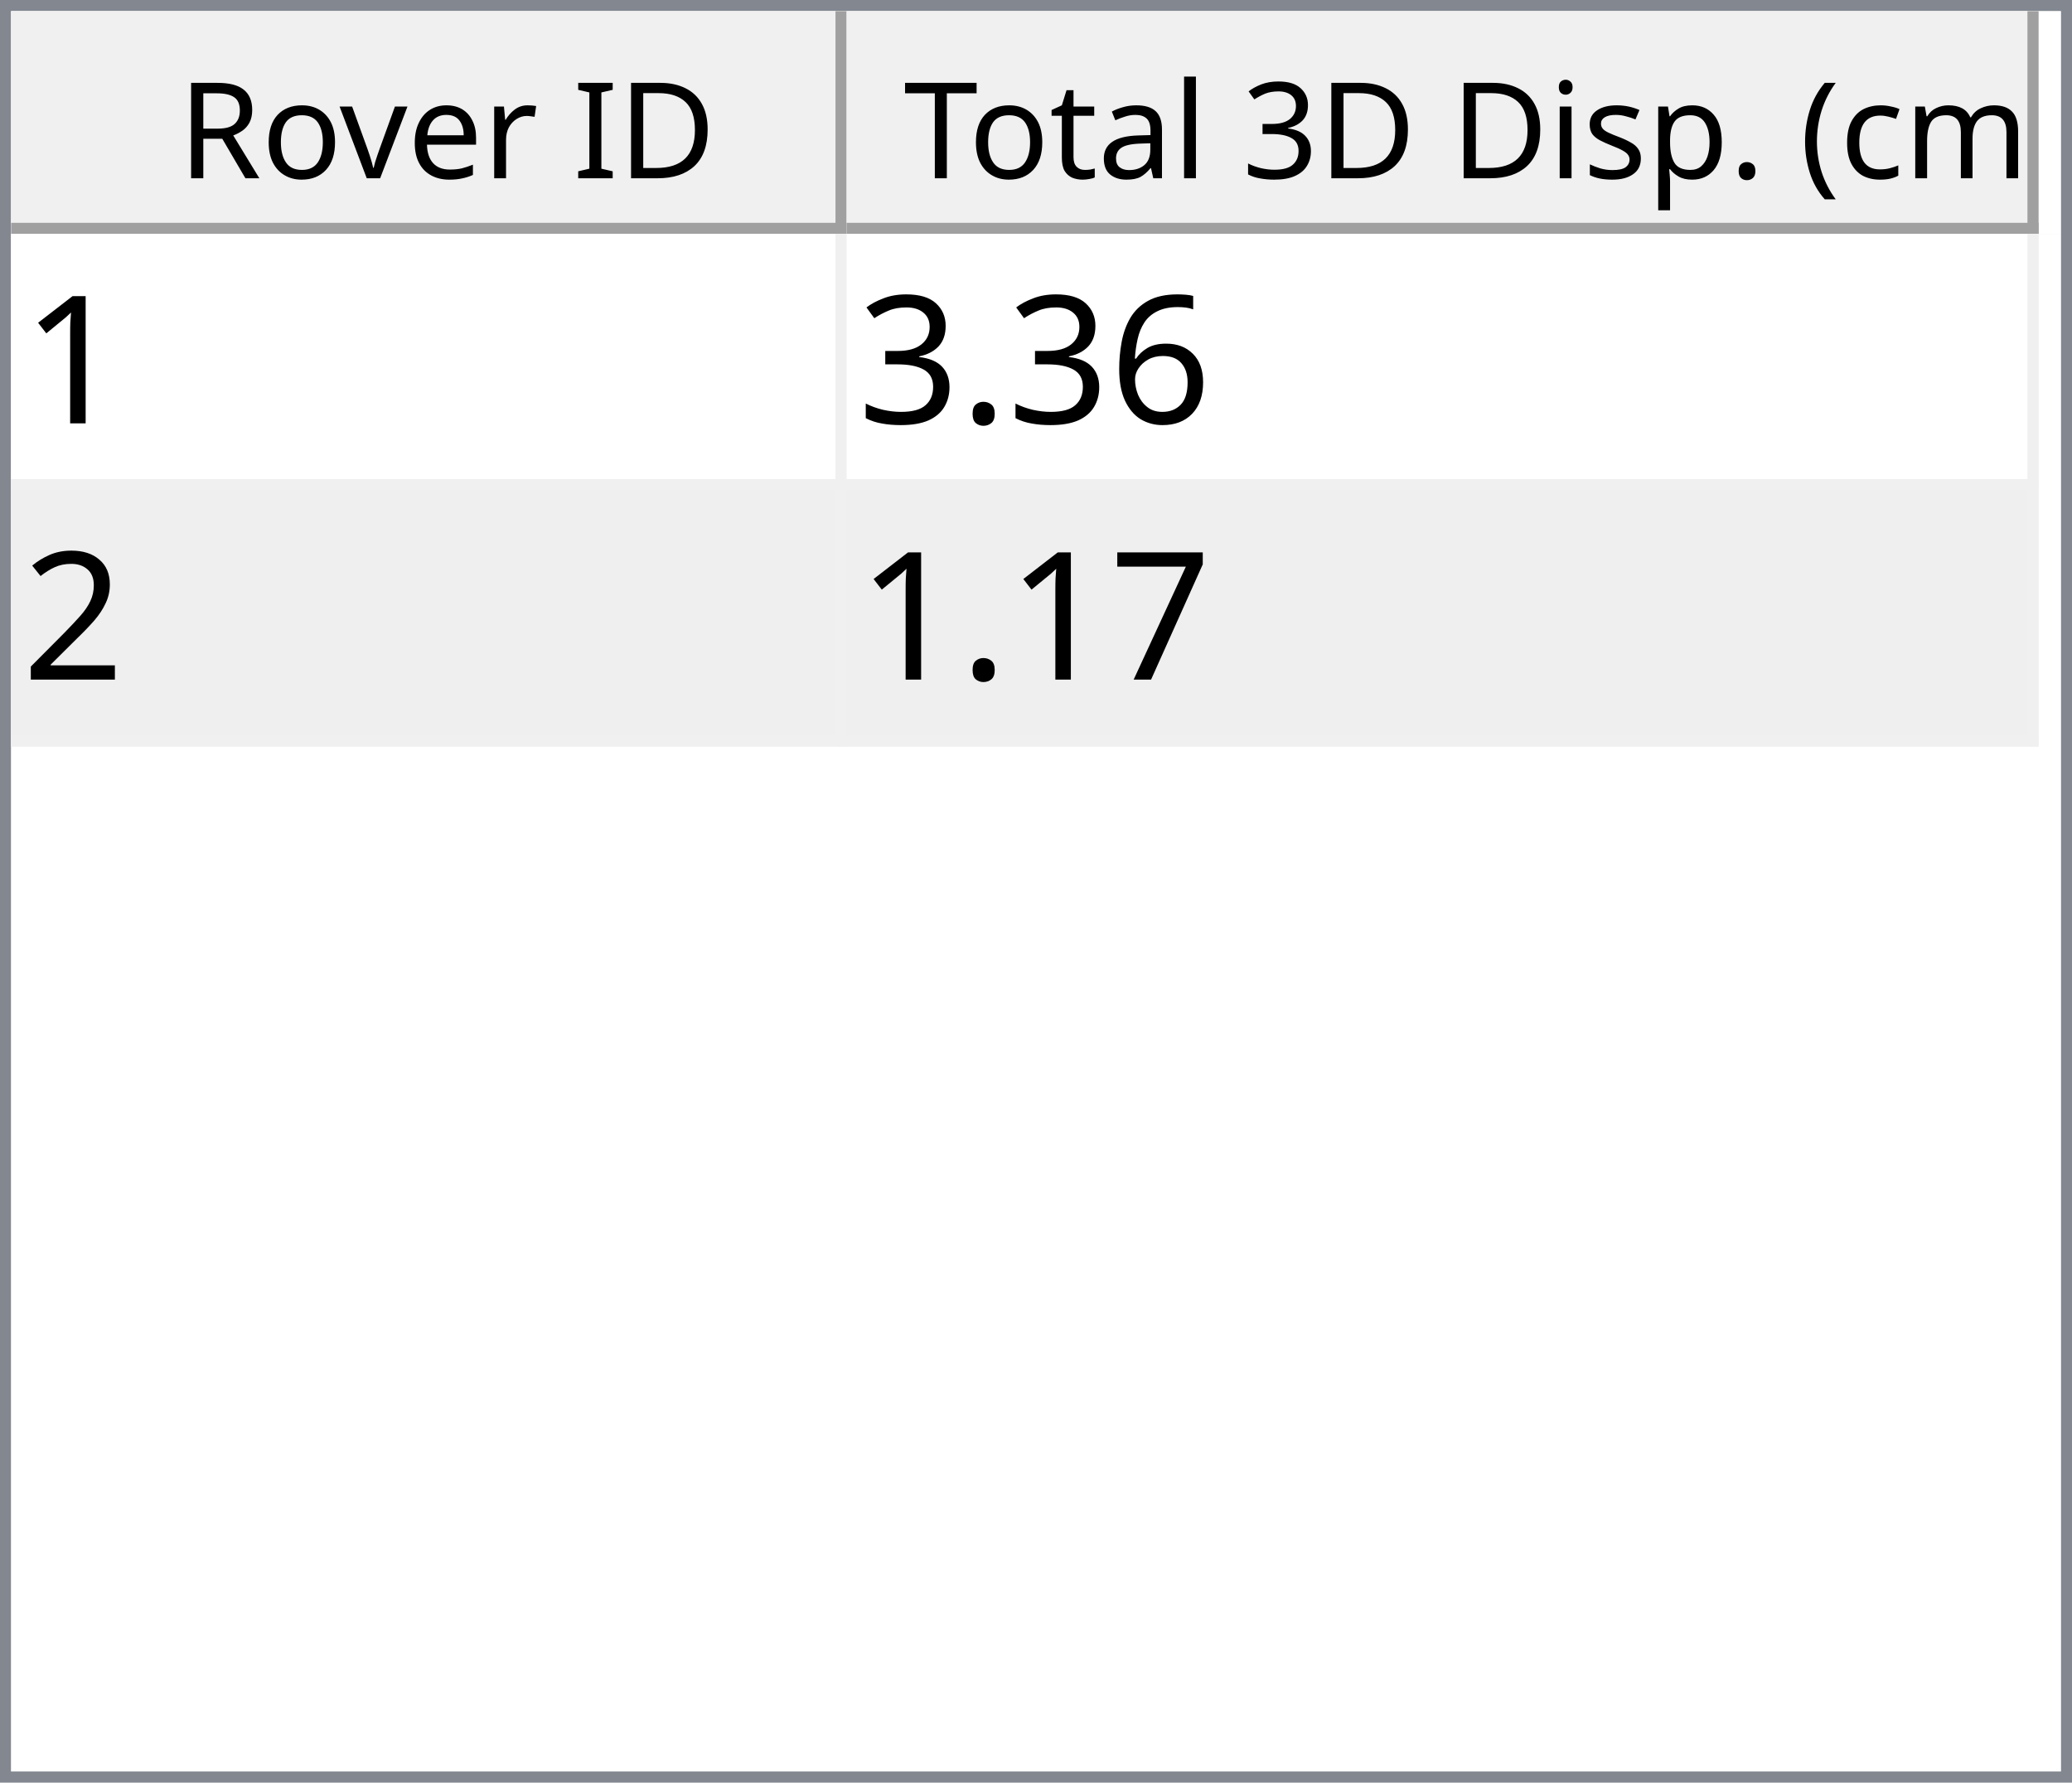
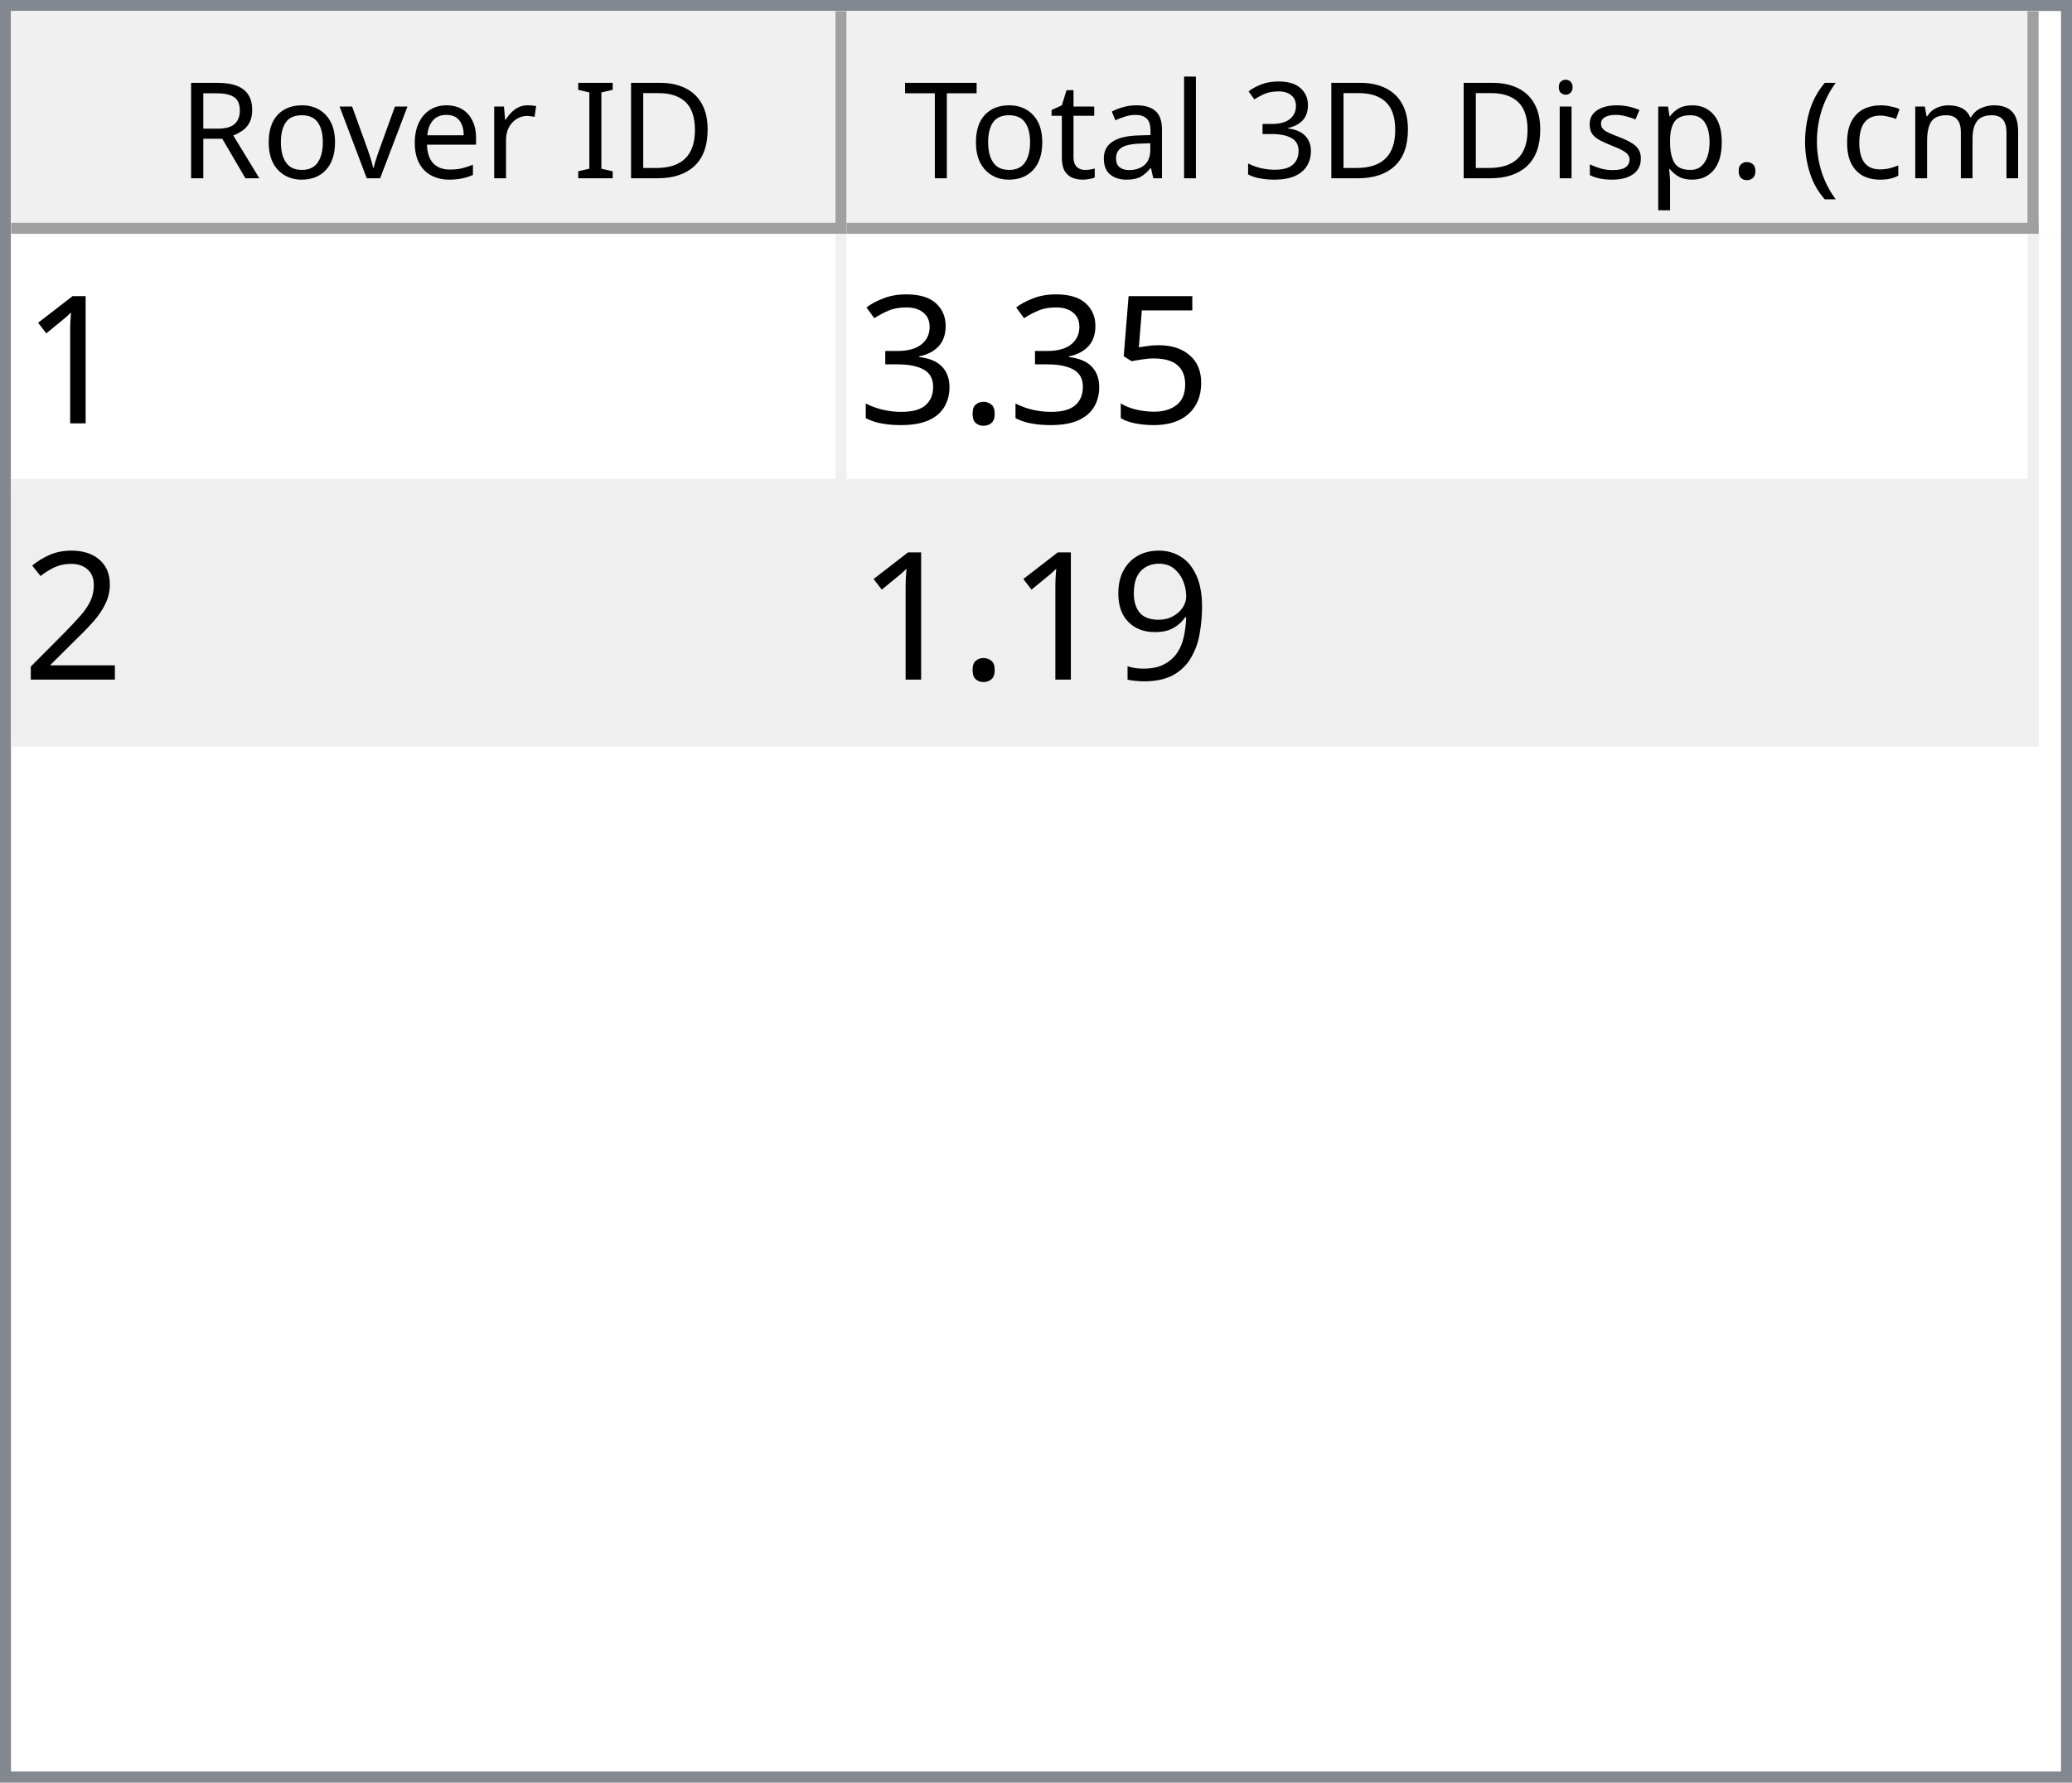
<svg xmlns="http://www.w3.org/2000/svg" style="fill-opacity:1; color-rendering:auto; color-interpolation:auto; text-rendering:auto; stroke:black; stroke-linecap:square; stroke-miterlimit:10; shape-rendering:auto; stroke-opacity:1; fill:black; stroke-dasharray:none; font-weight:normal; stroke-width:1; font-family:'Dialog'; font-style:normal; stroke-linejoin:miter; font-size:12px; stroke-dashoffset:0; image-rendering:auto;" width="186" height="160">
  <defs id="genericDefs" />
  <g>
    <defs id="defs1">
      <clipPath clipPathUnits="userSpaceOnUse" id="clipPath1">
        <path d="M0 0 L186 0 L186 160 L0 160 L0 0 Z" />
      </clipPath>
      <clipPath clipPathUnits="userSpaceOnUse" id="clipPath2">
        <path d="M0 0 L0 160 L186 160 L186 0 Z" />
      </clipPath>
      <clipPath clipPathUnits="userSpaceOnUse" id="clipPath3">
        <path d="M0 0 L0 20 L184 20 L184 0 Z" />
      </clipPath>
      <clipPath clipPathUnits="userSpaceOnUse" id="clipPath4">
        <path d="M0 0 L0 20 L75 20 L75 0 Z" />
      </clipPath>
      <clipPath clipPathUnits="userSpaceOnUse" id="clipPath5">
        <path d="M1 1 L1 19 L74 19 L74 1 Z" />
      </clipPath>
      <clipPath clipPathUnits="userSpaceOnUse" id="clipPath6">
        <path d="M0 0 L0 18 L73 18 L73 0 Z" />
      </clipPath>
      <clipPath clipPathUnits="userSpaceOnUse" id="clipPath7">
        <path d="M-0.5 -0.5 L-0.5 19.5 L74.5 19.5 L74.5 -0.5 Z" />
      </clipPath>
      <clipPath clipPathUnits="userSpaceOnUse" id="clipPath8">
        <path d="M0 0 L0 20 L107 20 L107 0 Z" />
      </clipPath>
      <clipPath clipPathUnits="userSpaceOnUse" id="clipPath9">
        <path d="M1 1 L1 19 L106 19 L106 1 Z" />
      </clipPath>
      <clipPath clipPathUnits="userSpaceOnUse" id="clipPath10">
        <path d="M0 0 L0 18 L105 18 L105 0 Z" />
      </clipPath>
      <clipPath clipPathUnits="userSpaceOnUse" id="clipPath11">
        <path d="M-0.5 -0.5 L-0.5 19.5 L106.5 19.5 L106.5 -0.5 Z" />
      </clipPath>
      <clipPath clipPathUnits="userSpaceOnUse" id="clipPath12">
        <path d="M0 0 L0 138 L184 138 L184 0 Z" />
      </clipPath>
      <clipPath clipPathUnits="userSpaceOnUse" id="clipPath13">
        <path d="M0 0 L0 46 L182 46 L182 0 Z" />
      </clipPath>
      <clipPath clipPathUnits="userSpaceOnUse" id="clipPath14">
        <path d="M-0.5 -0.5 L-0.5 45.5 L181.5 45.5 L181.5 -0.5 Z" />
      </clipPath>
      <clipPath clipPathUnits="userSpaceOnUse" id="clipPath15">
        <path d="M0 0 L0 22 L74 22 L74 0 Z" />
      </clipPath>
      <clipPath clipPathUnits="userSpaceOnUse" id="clipPath16">
        <path d="M0 0 L0 22 L106 22 L106 0 Z" />
      </clipPath>
      <font horiz-adv-x="64.551" id="font1">
        <font-face ascent="107.91" descent="25.098" units-per-em="100" style="font-style:normal; font-family:Segoe UI; font-weight:normal;" />
        <missing-glyph horiz-adv-x="64.551" d="M8.109 0 L8.109 68.266 L56.453 68.266 L56.453 0 L8.109 0 ZM15.328 7.234 L49.219 7.234 L49.219 61.031 L15.328 61.031 L15.328 7.234 Z" />
        <glyph unicode="D" horiz-adv-x="70.117" d="M9.188 0 L9.188 70.016 L28.516 70.016 Q65.531 70.016 65.531 35.891 Q65.531 19.672 55.25 9.836 Q44.969 0 27.734 0 L9.188 0 ZM17.391 62.594 L17.391 7.422 L27.828 7.422 Q41.609 7.422 49.273 14.797 Q56.938 22.172 56.938 35.688 Q56.938 62.594 28.328 62.594 L17.391 62.594 Z" />
        <glyph unicode="I" horiz-adv-x="26.611" d="M17.391 0 L9.188 0 L9.188 70.016 L17.391 70.016 L17.391 0 Z" />
        <glyph unicode=" " horiz-adv-x="27.393" d="" />
        <glyph unicode="r" horiz-adv-x="34.766" d="M34.188 41.891 Q32.078 43.5 28.125 43.5 Q23 43.5 19.555 38.672 Q16.109 33.844 16.109 25.484 L16.109 0 L8.109 0 L8.109 50 L16.109 50 L16.109 39.703 L16.312 39.703 Q18.016 44.969 21.531 47.922 Q25.047 50.875 29.391 50.875 Q32.516 50.875 34.188 50.203 L34.188 41.891 Z" />
        <glyph unicode="e" horiz-adv-x="52.295" d="M48.297 23 L12.984 23 Q13.188 14.656 17.484 10.109 Q21.781 5.562 29.297 5.562 Q37.75 5.562 44.828 11.141 L44.828 3.609 Q38.234 -1.172 27.391 -1.172 Q16.797 -1.172 10.742 5.641 Q4.688 12.453 4.688 24.812 Q4.688 36.469 11.305 43.82 Q17.922 51.172 27.734 51.172 Q37.547 51.172 42.922 44.828 Q48.297 38.484 48.297 27.203 L48.297 23 ZM40.094 29.781 Q40.047 36.719 36.75 40.578 Q33.453 44.438 27.594 44.438 Q21.922 44.438 17.969 40.383 Q14.016 36.328 13.094 29.781 L40.094 29.781 Z" />
        <glyph unicode="v" horiz-adv-x="47.9" d="M47.406 50 L27.484 0 L19.625 0 L0.688 50 L9.469 50 L22.172 13.672 Q23.578 9.672 23.922 6.688 L24.125 6.688 Q24.609 10.453 25.688 13.484 L38.969 50 L47.406 50 Z" />
        <glyph unicode="o" horiz-adv-x="58.594" d="M29 -1.172 Q17.922 -1.172 11.305 5.836 Q4.688 12.844 4.688 24.422 Q4.688 37.016 11.57 44.094 Q18.453 51.172 30.172 51.172 Q41.359 51.172 47.633 44.289 Q53.906 37.406 53.906 25.203 Q53.906 13.234 47.141 6.031 Q40.375 -1.172 29 -1.172 ZM29.594 44.438 Q21.875 44.438 17.383 39.188 Q12.891 33.938 12.891 24.703 Q12.891 15.828 17.43 10.695 Q21.969 5.562 29.594 5.562 Q37.359 5.562 41.531 10.594 Q45.703 15.625 45.703 24.906 Q45.703 34.281 41.531 39.359 Q37.359 44.438 29.594 44.438 Z" />
        <glyph unicode="R" horiz-adv-x="59.814" d="M59.375 0 L49.609 0 L37.891 19.625 Q36.281 22.359 34.766 24.289 Q33.25 26.219 31.664 27.438 Q30.078 28.656 28.25 29.219 Q26.422 29.781 24.125 29.781 L17.391 29.781 L17.391 0 L9.188 0 L9.188 70.016 L30.078 70.016 Q34.672 70.016 38.555 68.867 Q42.438 67.719 45.289 65.375 Q48.141 63.031 49.758 59.547 Q51.375 56.062 51.375 51.375 Q51.375 47.703 50.273 44.656 Q49.172 41.609 47.148 39.211 Q45.125 36.812 42.266 35.133 Q39.406 33.453 35.844 32.516 L35.844 32.328 Q37.594 31.547 38.891 30.547 Q40.188 29.547 41.359 28.18 Q42.531 26.812 43.68 25.078 Q44.828 23.344 46.234 21.047 L59.375 0 ZM17.391 62.594 L17.391 37.203 L28.516 37.203 Q31.594 37.203 34.203 38.133 Q36.812 39.062 38.719 40.797 Q40.625 42.531 41.703 45.047 Q42.781 47.562 42.781 50.688 Q42.781 56.297 39.141 59.445 Q35.5 62.594 28.609 62.594 L17.391 62.594 Z" />
        <glyph unicode=")" horiz-adv-x="30.176" d="M8.297 -15.922 L1.172 -15.922 Q16.406 2.344 16.406 26.812 Q16.406 51.469 1.078 70.016 L8.297 70.016 Q23.531 52.156 23.531 26.703 Q23.531 1.375 8.297 -15.922 Z" />
        <glyph unicode="m" horiz-adv-x="86.133" d="M79.109 0 L71.094 0 L71.094 28.719 Q71.094 37.016 68.531 40.727 Q65.969 44.438 59.906 44.438 Q54.781 44.438 51.195 39.75 Q47.609 35.062 47.609 28.516 L47.609 0 L39.594 0 L39.594 29.688 Q39.594 44.438 28.219 44.438 Q22.953 44.438 19.531 40.016 Q16.109 35.594 16.109 28.516 L16.109 0 L8.109 0 L8.109 50 L16.109 50 L16.109 42.094 L16.312 42.094 Q21.625 51.172 31.844 51.172 Q36.969 51.172 40.773 48.312 Q44.578 45.453 46 40.828 Q51.562 51.172 62.594 51.172 Q79.109 51.172 79.109 30.812 L79.109 0 Z" />
        <glyph unicode="c" horiz-adv-x="46.191" d="M42.188 2.297 Q36.422 -1.172 28.516 -1.172 Q17.828 -1.172 11.258 5.789 Q4.688 12.75 4.688 23.828 Q4.688 36.188 11.766 43.68 Q18.844 51.172 30.672 51.172 Q37.25 51.172 42.281 48.734 L42.281 40.531 Q36.719 44.438 30.375 44.438 Q22.703 44.438 17.797 38.945 Q12.891 33.453 12.891 24.516 Q12.891 15.719 17.508 10.641 Q22.125 5.562 29.891 5.562 Q36.422 5.562 42.188 9.906 L42.188 2.297 Z" />
        <glyph unicode="(" horiz-adv-x="30.176" d="M29.109 -15.922 L21.969 -15.922 Q6.844 1.375 6.844 26.703 Q6.844 52.156 21.969 70.016 L29.203 70.016 Q13.875 51.469 13.875 26.812 Q13.875 2.344 29.109 -15.922 Z" />
        <glyph unicode="." horiz-adv-x="21.68" d="M10.891 -1.078 Q8.641 -1.078 7.055 0.539 Q5.469 2.156 5.469 4.391 Q5.469 6.641 7.055 8.273 Q8.641 9.906 10.891 9.906 Q13.188 9.906 14.797 8.273 Q16.406 6.641 16.406 4.391 Q16.406 2.156 14.797 0.539 Q13.188 -1.078 10.891 -1.078 Z" />
        <glyph unicode="p" horiz-adv-x="58.789" d="M16.312 7.234 L16.109 7.234 L16.109 -23 L8.109 -23 L8.109 50 L16.109 50 L16.109 41.219 L16.312 41.219 Q22.219 51.172 33.594 51.172 Q43.266 51.172 48.688 44.461 Q54.109 37.75 54.109 26.469 Q54.109 13.922 48 6.375 Q41.891 -1.172 31.297 -1.172 Q21.578 -1.172 16.312 7.234 ZM16.109 27.391 L16.109 20.406 Q16.109 14.203 20.141 9.883 Q24.172 5.562 30.375 5.562 Q37.641 5.562 41.773 11.133 Q45.906 16.703 45.906 26.609 Q45.906 34.969 42.047 39.703 Q38.188 44.438 31.594 44.438 Q24.609 44.438 20.359 39.578 Q16.109 34.719 16.109 27.391 Z" />
        <glyph unicode="s" horiz-adv-x="42.432" d="M5.078 1.812 L5.078 10.406 Q11.625 5.562 19.484 5.562 Q30.031 5.562 30.031 12.594 Q30.031 14.594 29.125 15.992 Q28.219 17.391 26.68 18.461 Q25.141 19.531 23.07 20.383 Q21 21.234 18.609 22.172 Q15.281 23.484 12.766 24.828 Q10.25 26.172 8.57 27.859 Q6.891 29.547 6.031 31.695 Q5.172 33.844 5.172 36.719 Q5.172 40.234 6.789 42.945 Q8.406 45.656 11.086 47.484 Q13.766 49.312 17.211 50.242 Q20.656 51.172 24.312 51.172 Q30.812 51.172 35.938 48.922 L35.938 40.828 Q30.422 44.438 23.25 44.438 Q21 44.438 19.195 43.922 Q17.391 43.406 16.094 42.477 Q14.797 41.547 14.086 40.258 Q13.375 38.969 13.375 37.406 Q13.375 35.453 14.086 34.133 Q14.797 32.812 16.164 31.789 Q17.531 30.766 19.484 29.938 Q21.438 29.109 23.922 28.125 Q27.25 26.859 29.883 25.516 Q32.516 24.172 34.375 22.484 Q36.234 20.797 37.234 18.602 Q38.234 16.406 38.234 13.375 Q38.234 9.672 36.602 6.938 Q34.969 4.203 32.234 2.398 Q29.5 0.594 25.93 -0.289 Q22.359 -1.172 18.453 -1.172 Q10.75 -1.172 5.078 1.812 Z" />
        <glyph unicode="i" horiz-adv-x="24.219" d="M12.203 62.703 Q10.062 62.703 8.547 64.164 Q7.031 65.625 7.031 67.875 Q7.031 70.125 8.547 71.609 Q10.062 73.094 12.203 73.094 Q14.406 73.094 15.945 71.609 Q17.484 70.125 17.484 67.875 Q17.484 65.719 15.945 64.211 Q14.406 62.703 12.203 62.703 ZM16.109 0 L8.109 0 L8.109 50 L16.109 50 L16.109 0 Z" />
        <glyph unicode="3" horiz-adv-x="53.906" d="M46.531 19.828 Q46.531 15.094 44.75 11.211 Q42.969 7.328 39.719 4.57 Q36.469 1.812 31.93 0.297 Q27.391 -1.219 21.922 -1.219 Q11.922 -1.219 6 2.594 L6 11.188 Q13.094 5.609 22.219 5.609 Q25.875 5.609 28.828 6.539 Q31.781 7.469 33.906 9.227 Q36.031 10.984 37.18 13.477 Q38.328 15.969 38.328 19.094 Q38.328 32.812 18.797 32.812 L12.984 32.812 L12.984 39.594 L18.5 39.594 Q35.797 39.594 35.797 52.484 Q35.797 64.406 22.609 64.406 Q15.188 64.406 8.688 59.422 L8.688 67.188 Q15.375 71.188 24.609 71.188 Q29 71.188 32.57 69.969 Q36.141 68.75 38.68 66.555 Q41.219 64.359 42.609 61.281 Q44 58.203 44 54.5 Q44 40.672 30.031 36.719 L30.031 36.531 Q33.594 36.141 36.625 34.797 Q39.656 33.453 41.852 31.305 Q44.047 29.156 45.289 26.25 Q46.531 23.344 46.531 19.828 Z" />
        <glyph unicode="l" horiz-adv-x="24.219" d="M16.109 0 L8.109 0 L8.109 74.031 L16.109 74.031 L16.109 0 Z" />
        <glyph unicode="a" horiz-adv-x="50.879" d="M43.891 0 L35.891 0 L35.891 7.812 L35.688 7.812 Q30.469 -1.172 20.312 -1.172 Q12.844 -1.172 8.617 2.781 Q4.391 6.734 4.391 13.281 Q4.391 27.297 20.906 29.594 L35.891 31.688 Q35.891 44.438 25.594 44.438 Q16.547 44.438 9.281 38.281 L9.281 46.484 Q16.656 51.172 26.266 51.172 Q43.891 51.172 43.891 32.516 L43.891 0 ZM35.891 25.297 L23.828 23.641 Q18.266 22.859 15.43 20.875 Q12.594 18.891 12.594 13.875 Q12.594 10.203 15.211 7.883 Q17.828 5.562 22.172 5.562 Q28.125 5.562 32.008 9.742 Q35.891 13.922 35.891 20.312 L35.891 25.297 Z" />
        <glyph unicode="t" horiz-adv-x="33.887" d="M31.297 0.484 Q28.469 -1.078 23.828 -1.078 Q10.688 -1.078 10.688 13.578 L10.688 43.172 L2.094 43.172 L2.094 50 L10.688 50 L10.688 62.203 L18.703 64.797 L18.703 50 L31.297 50 L31.297 43.172 L18.703 43.172 L18.703 14.984 Q18.703 9.969 20.414 7.82 Q22.125 5.672 26.078 5.672 Q29.109 5.672 31.297 7.328 L31.297 0.484 Z" />
        <glyph unicode="T" horiz-adv-x="52.393" d="M50.594 62.594 L30.375 62.594 L30.375 0 L22.172 0 L22.172 62.594 L2 62.594 L2 70.016 L50.594 70.016 L50.594 62.594 Z" />
      </font>
      <font horiz-adv-x="75.0" id="font2">
        <font-face ascent="100.537" descent="21.973" units-per-em="100" style="font-style:normal; font-family:sans-serif; font-weight:normal;" />
        <missing-glyph horiz-adv-x="75.0" d="M12.5 0 L12.5 62.5 L62.5 62.5 L62.5 0 L12.5 0 ZM14.062 1.562 L60.938 1.562 L60.938 60.938 L14.062 60.938 L14.062 1.562 Z" />
        <glyph unicode="1" horiz-adv-x="55.615" d="M37.25 0 L28.469 0 L28.469 56 Q25.297 52.984 20.141 49.953 Q14.984 46.922 10.891 45.406 L10.891 53.906 Q18.266 57.375 23.781 62.305 Q29.297 67.234 31.594 71.875 L37.25 71.875 L37.25 0 Z" />
-         <glyph unicode="6" horiz-adv-x="55.615" d="M49.75 54.047 L41.016 53.375 Q39.844 58.547 37.703 60.891 Q34.125 64.656 28.906 64.656 Q24.703 64.656 21.531 62.312 Q17.391 59.281 14.992 53.469 Q12.594 47.656 12.5 36.922 Q15.672 41.75 20.266 44.094 Q24.859 46.438 29.891 46.438 Q38.672 46.438 44.852 39.969 Q51.031 33.5 51.031 23.25 Q51.031 16.5 48.125 10.719 Q45.219 4.938 40.141 1.859 Q35.062 -1.219 28.609 -1.219 Q17.625 -1.219 10.695 6.859 Q3.766 14.938 3.766 33.5 Q3.766 54.25 11.422 63.672 Q18.109 71.875 29.438 71.875 Q37.891 71.875 43.289 67.141 Q48.688 62.406 49.75 54.047 ZM13.875 23.188 Q13.875 18.656 15.797 14.508 Q17.719 10.359 21.188 8.18 Q24.656 6 28.469 6 Q34.031 6 38.039 10.492 Q42.047 14.984 42.047 22.703 Q42.047 30.125 38.086 34.398 Q34.125 38.672 28.125 38.672 Q22.172 38.672 18.023 34.398 Q13.875 30.125 13.875 23.188 Z" />
+         <glyph unicode="5" horiz-adv-x="55.615" d="M4.156 18.75 L13.375 19.531 Q14.406 12.797 18.141 9.398 Q21.875 6 27.156 6 Q33.5 6 37.891 10.789 Q42.281 15.578 42.281 23.484 Q42.281 31 38.062 35.352 Q33.844 39.703 27 39.703 Q22.75 39.703 19.336 37.773 Q15.922 35.844 13.969 32.766 L5.719 33.844 L12.641 70.609 L48.25 70.609 L48.25 62.203 L19.672 62.203 L15.828 42.969 Q22.266 47.469 29.344 47.469 Q38.719 47.469 45.164 40.969 Q51.609 34.469 51.609 24.266 Q51.609 14.547 45.953 7.469 Q39.062 -1.219 27.156 -1.219 Q17.391 -1.219 11.211 4.25 Q5.031 9.719 4.156 18.75 Z" />
        <glyph unicode="." horiz-adv-x="27.783" d="M9.078 0 L9.078 10.016 L19.094 10.016 L19.094 0 L9.078 0 Z" />
        <glyph unicode="3" horiz-adv-x="55.615" d="M4.203 18.891 L12.984 20.062 Q14.5 12.594 18.141 9.297 Q21.781 6 27 6 Q33.203 6 37.477 10.297 Q41.75 14.594 41.75 20.953 Q41.75 27 37.797 30.93 Q33.844 34.859 27.734 34.859 Q25.25 34.859 21.531 33.891 L22.516 41.609 Q23.391 41.5 23.922 41.5 Q29.547 41.5 34.039 44.43 Q38.531 47.359 38.531 53.469 Q38.531 58.297 35.258 61.477 Q31.984 64.656 26.812 64.656 Q21.688 64.656 18.266 61.43 Q14.844 58.203 13.875 51.766 L5.078 53.328 Q6.688 62.156 12.398 67.016 Q18.109 71.875 26.609 71.875 Q32.469 71.875 37.398 69.359 Q42.328 66.844 44.945 62.5 Q47.562 58.156 47.562 53.266 Q47.562 48.641 45.07 44.828 Q42.578 41.016 37.703 38.766 Q44.047 37.312 47.562 32.695 Q51.078 28.078 51.078 21.141 Q51.078 11.766 44.242 5.25 Q37.406 -1.266 26.953 -1.266 Q17.531 -1.266 11.305 4.352 Q5.078 9.969 4.203 18.891 Z" />
        <glyph unicode="2" horiz-adv-x="55.615" d="M50.344 8.453 L50.344 0 L3.031 0 Q2.938 3.172 4.047 6.109 Q5.859 10.938 9.836 15.625 Q13.812 20.312 21.344 26.469 Q33.016 36.031 37.117 41.625 Q41.219 47.219 41.219 52.203 Q41.219 57.422 37.477 61.008 Q33.734 64.594 27.734 64.594 Q21.391 64.594 17.578 60.789 Q13.766 56.984 13.719 50.25 L4.688 51.172 Q5.609 61.281 11.664 66.578 Q17.719 71.875 27.938 71.875 Q38.234 71.875 44.242 66.164 Q50.25 60.453 50.25 52 Q50.25 47.703 48.492 43.555 Q46.734 39.406 42.656 34.812 Q38.578 30.219 29.109 22.219 Q21.188 15.578 18.945 13.211 Q16.703 10.844 15.234 8.453 L50.344 8.453 Z" />
-         <glyph unicode="7" horiz-adv-x="55.615" d="M4.734 62.203 L4.734 70.656 L51.078 70.656 L51.078 63.812 Q44.234 56.547 37.523 44.484 Q30.812 32.422 27.156 19.672 Q24.516 10.688 23.781 0 L14.75 0 Q14.891 8.453 18.062 20.414 Q21.234 32.375 27.172 43.484 Q33.109 54.594 39.797 62.203 L4.734 62.203 Z" />
+         <glyph unicode="9" horiz-adv-x="55.615" d="M5.469 16.547 L13.922 17.328 Q14.984 11.375 18.016 8.688 Q21.047 6 25.781 6 Q29.828 6 32.883 7.859 Q35.938 9.719 37.891 12.82 Q39.844 15.922 41.164 21.195 Q42.484 26.469 42.484 31.938 Q42.484 32.516 42.438 33.688 Q39.797 29.5 35.234 26.883 Q30.672 24.266 25.344 24.266 Q16.453 24.266 10.305 30.711 Q4.156 37.156 4.156 47.703 Q4.156 58.594 10.578 65.234 Q17 71.875 26.656 71.875 Q33.641 71.875 39.43 68.117 Q45.219 64.359 48.219 57.398 Q51.219 50.438 51.219 37.25 Q51.219 23.531 48.242 15.406 Q45.266 7.281 39.383 3.031 Q33.5 -1.219 25.594 -1.219 Q17.188 -1.219 11.867 3.445 Q6.547 8.109 5.469 16.547 ZM41.453 48.141 Q41.453 55.719 37.43 60.156 Q33.406 64.594 27.734 64.594 Q21.875 64.594 17.531 59.812 Q13.188 55.031 13.188 47.406 Q13.188 40.578 17.312 36.305 Q21.438 32.031 27.484 32.031 Q33.594 32.031 37.523 36.305 Q41.453 40.578 41.453 48.141 Z" />
      </font>
    </defs>
    <g style="fill:white; stroke:white;">
      <rect x="0" y="0" width="186" style="clip-path:url(#clipPath1); stroke:none;" height="160" />
    </g>
    <g style="fill:white; text-rendering:optimizeSpeed; color-rendering:optimizeSpeed; image-rendering:optimizeSpeed; shape-rendering:crispEdges; stroke:white; color-interpolation:sRGB;">
      <rect x="0" width="186" height="160" y="0" style="stroke:none;" />
      <path style="stroke:none;" d="M0 160 L186 160 L186 0 L0 0 Z" />
    </g>
    <g style="fill:rgb(240,240,240); font-family:'Segoe UI'; stroke:rgb(240,240,240);">
      <rect x="0" y="0" width="186" style="clip-path:url(#clipPath2); stroke:none;" height="160" />
    </g>
    <g style="fill:rgb(130,135,144); font-family:'Segoe UI'; stroke:rgb(130,135,144);">
      <path d="M0 0 L186 0 L186 160 L0 160 L0 0 ZM1 1 L185 1 L185 159 L1 159 L1 1 Z" style="fill-rule:evenodd; clip-path:url(#clipPath2); stroke:none;" />
    </g>
    <g style="fill:white; font-family:'Segoe UI'; stroke:white;" transform="translate(1,1)">
      <rect x="0" y="0" width="184" style="clip-path:url(#clipPath3); stroke:none;" height="20" />
    </g>
    <g style="fill:rgb(240,240,240); font-family:'Segoe UI'; stroke:rgb(240,240,240);" transform="translate(1,1)">
      <rect x="0" y="0" width="75" style="clip-path:url(#clipPath4); stroke:none;" height="20" />
    </g>
    <g style="font-family:'Segoe UI';" transform="translate(2,2)">
      <text x="14" xml:space="preserve" y="14" style="clip-path:url(#clipPath6); stroke:none;">Rover ID</text>
    </g>
    <g style="fill:rgb(160,160,160); font-family:'Segoe UI'; stroke:rgb(160,160,160); stroke-linejoin:bevel;" transform="translate(1.5,1.5)">
      <line x1="74" x2="74" y1="0" style="fill:none; clip-path:url(#clipPath7);" y2="19" />
    </g>
    <g style="fill:rgb(160,160,160); font-family:'Segoe UI'; stroke:rgb(160,160,160); stroke-linejoin:bevel;" transform="matrix(1,0,0,1,1,1) translate(0.5,0.5)">
      <line x1="0" x2="74" y1="19" style="fill:none; clip-path:url(#clipPath7);" y2="19" />
    </g>
    <g style="fill:rgb(240,240,240); font-family:'Segoe UI'; stroke:rgb(240,240,240);" transform="translate(76,1)">
      <rect x="0" y="0" width="107" style="clip-path:url(#clipPath8); stroke:none;" height="20" />
    </g>
    <g style="font-family:'Segoe UI';" transform="translate(77,2)">
      <text x="1" xml:space="preserve" y="14" style="clip-path:url(#clipPath10); stroke:none;"> Total 3D Disp. (cm)</text>
    </g>
    <g style="fill:rgb(160,160,160); font-family:'Segoe UI'; stroke:rgb(160,160,160); stroke-linejoin:bevel;" transform="translate(76.5,1.5)">
      <line x1="106" x2="106" y1="0" style="fill:none; clip-path:url(#clipPath11);" y2="19" />
    </g>
    <g style="fill:rgb(160,160,160); font-family:'Segoe UI'; stroke:rgb(160,160,160); stroke-linejoin:bevel;" transform="matrix(1,0,0,1,76,1) translate(0.5,0.5)">
      <line x1="0" x2="106" y1="19" style="fill:none; clip-path:url(#clipPath11);" y2="19" />
    </g>
    <g style="fill:white; font-family:'Segoe UI'; stroke:white;" transform="translate(1,21)">
      <rect x="0" y="0" width="184" style="clip-path:url(#clipPath12); stroke:none;" height="138" />
    </g>
    <g style="fill:rgb(240,240,240); font-size:16px; font-family:sans-serif; stroke:rgb(240,240,240);" transform="translate(1,21)">
      <rect x="0" y="0" width="182" style="clip-path:url(#clipPath13); stroke:none;" height="46" />
      <line transform="translate(0.5,0.5)" x1="0" x2="181" y1="22" style="clip-path:url(#clipPath14); fill:none; stroke-linejoin:bevel;" y2="22" />
    </g>
    <g transform="matrix(1,0,0,1,1,21) translate(0.5,0.5)" style="fill:rgb(240,240,240); font-size:16px; font-family:sans-serif; stroke:rgb(240,240,240); stroke-linejoin:bevel;">
      <line x1="0" x2="181" y1="45" style="fill:none; clip-path:url(#clipPath14);" y2="45" />
    </g>
    <g transform="matrix(1,0,0,1,1,21) translate(0.5,0.5)" style="fill:rgb(240,240,240); font-size:16px; font-family:sans-serif; stroke:rgb(240,240,240); stroke-linejoin:bevel;">
      <line x1="74" x2="74" y1="0" style="fill:none; clip-path:url(#clipPath14);" y2="45" />
    </g>
    <g transform="matrix(1,0,0,1,1,21) translate(0.5,0.5)" style="fill:rgb(240,240,240); font-size:16px; font-family:sans-serif; stroke:rgb(240,240,240); stroke-linejoin:bevel;">
      <line x1="181" x2="181" y1="0" style="fill:none; clip-path:url(#clipPath14);" y2="45" />
    </g>
    <g style="fill:white; font-size:16px; font-family:sans-serif; stroke:white;" transform="matrix(1,0,0,1,1,21)">
      <rect x="0" y="0" width="74" style="clip-path:url(#clipPath15); stroke:none;" height="22" />
      <text x="1" y="17" style="fill:black; clip-path:url(#clipPath15); stroke:none;" xml:space="preserve">1</text>
    </g>
    <g style="fill:white; font-size:16px; font-family:sans-serif; stroke:white;" transform="matrix(1,0,0,1,1,21) translate(75,0)">
      <rect x="0" y="0" width="106" style="clip-path:url(#clipPath16); stroke:none;" height="22" />
-       <text x="1" y="17" style="fill:black; clip-path:url(#clipPath16); stroke:none;" xml:space="preserve">3.36</text>
+       <text x="1" y="17" style="fill:black; clip-path:url(#clipPath16); stroke:none;" xml:space="preserve">3.35</text>
    </g>
    <g style="fill:rgb(239,239,239); font-size:16px; font-family:sans-serif; stroke:rgb(239,239,239);" transform="matrix(1,0,0,1,1,21) translate(0,23)">
      <rect x="0" y="0" width="74" style="clip-path:url(#clipPath15); stroke:none;" height="22" />
      <text x="1" y="17" style="fill:black; clip-path:url(#clipPath15); stroke:none;" xml:space="preserve">2</text>
    </g>
    <g style="fill:rgb(239,239,239); font-size:16px; font-family:sans-serif; stroke:rgb(239,239,239);" transform="matrix(1,0,0,1,1,21) translate(75,23)">
      <rect x="0" y="0" width="106" style="clip-path:url(#clipPath16); stroke:none;" height="22" />
-       <text x="1" y="17" style="fill:black; clip-path:url(#clipPath16); stroke:none;" xml:space="preserve">1.17</text>
+       <text x="1" y="17" style="fill:black; clip-path:url(#clipPath16); stroke:none;" xml:space="preserve">1.19</text>
    </g>
  </g>
</svg>
